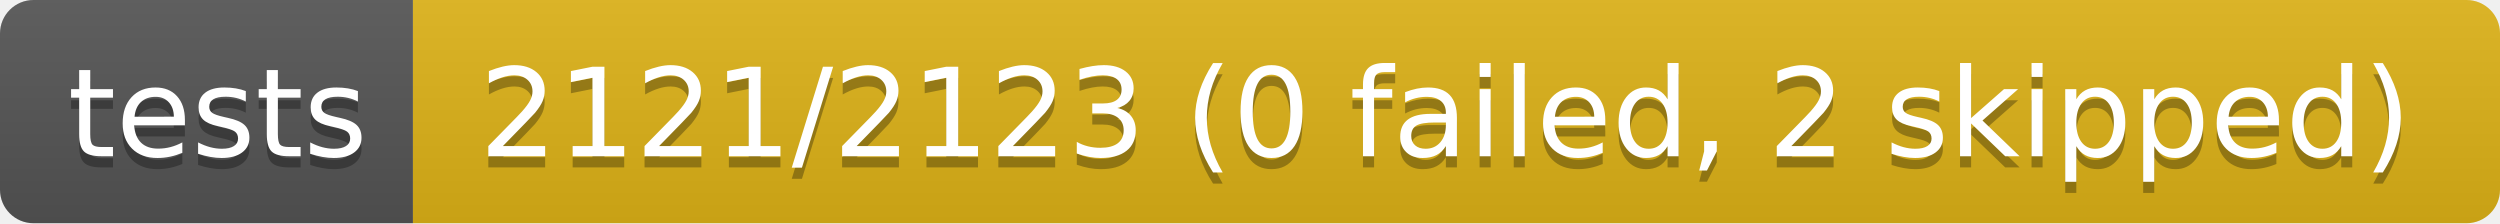
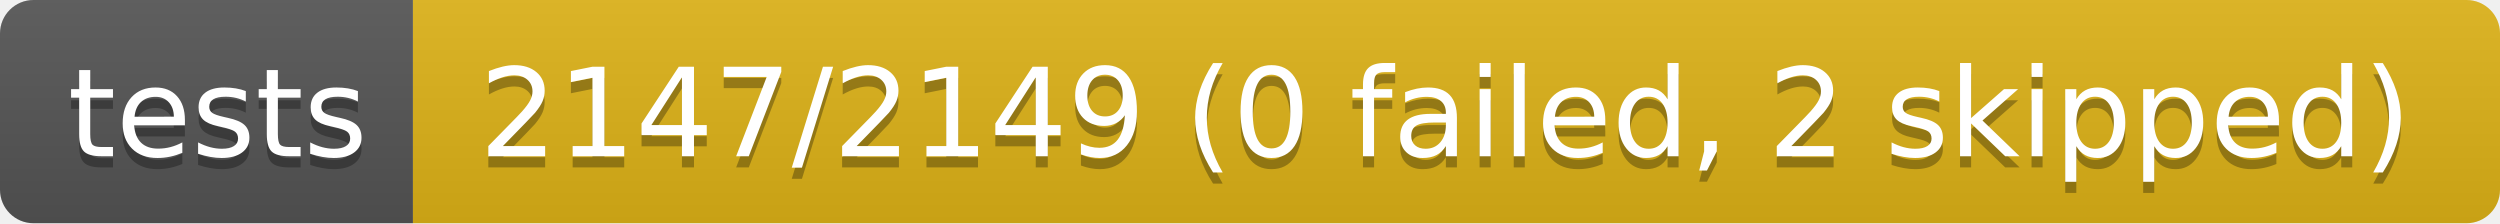
- <svg xmlns="http://www.w3.org/2000/svg" width="224" height="20" role="img" aria-label="tests: 2121/2123 (0 failed, 2 skipped)">
+ <svg xmlns="http://www.w3.org/2000/svg" width="224" height="20" role="img" aria-label="tests: 2147/2149 (0 failed, 2 skipped)">
  <linearGradient id="s" x2="0" y2="100%">
    <stop offset="0" stop-color="#bbb" stop-opacity=".1" />
    <stop offset="1" stop-opacity=".1" />
  </linearGradient>
  <clipPath id="r">
    <rect width="224" height="20" rx="3" fill="#fff" />
  </clipPath>
  <g clip-path="url(#r)">
    <rect width="37" height="20" fill="#555" />
    <rect x="37" width="187" height="20" fill="#dfb317" />
    <rect width="224" height="20" fill="url(#s)" />
  </g>
  <g fill="#fff" text-anchor="middle" font-family="Verdana,Geneva,DejaVu Sans,sans-serif" text-rendering="geometricPrecision" font-size="110">
    <text aria-hidden="true" x="195" y="150" fill="#010101" fill-opacity=".3" transform="scale(.1)" textLength="270">tests</text>
    <text x="195" y="140" transform="scale(.1)" fill="#fff" textLength="270">tests</text>
-     <text aria-hidden="true" x="1295" y="150" fill="#010101" fill-opacity=".3" transform="scale(.1)" textLength="1770">2121/2123 (0 failed, 2 skipped)</text>
-     <text x="1295" y="140" transform="scale(.1)" fill="#fff" textLength="1770">2121/2123 (0 failed, 2 skipped)</text>
+     <text aria-hidden="true" x="1295" y="150" fill="#010101" fill-opacity=".3" transform="scale(.1)" textLength="1770">2147/2149 (0 failed, 2 skipped)</text>
+     <text x="1295" y="140" transform="scale(.1)" fill="#fff" textLength="1770">2147/2149 (0 failed, 2 skipped)</text>
  </g>
</svg>
